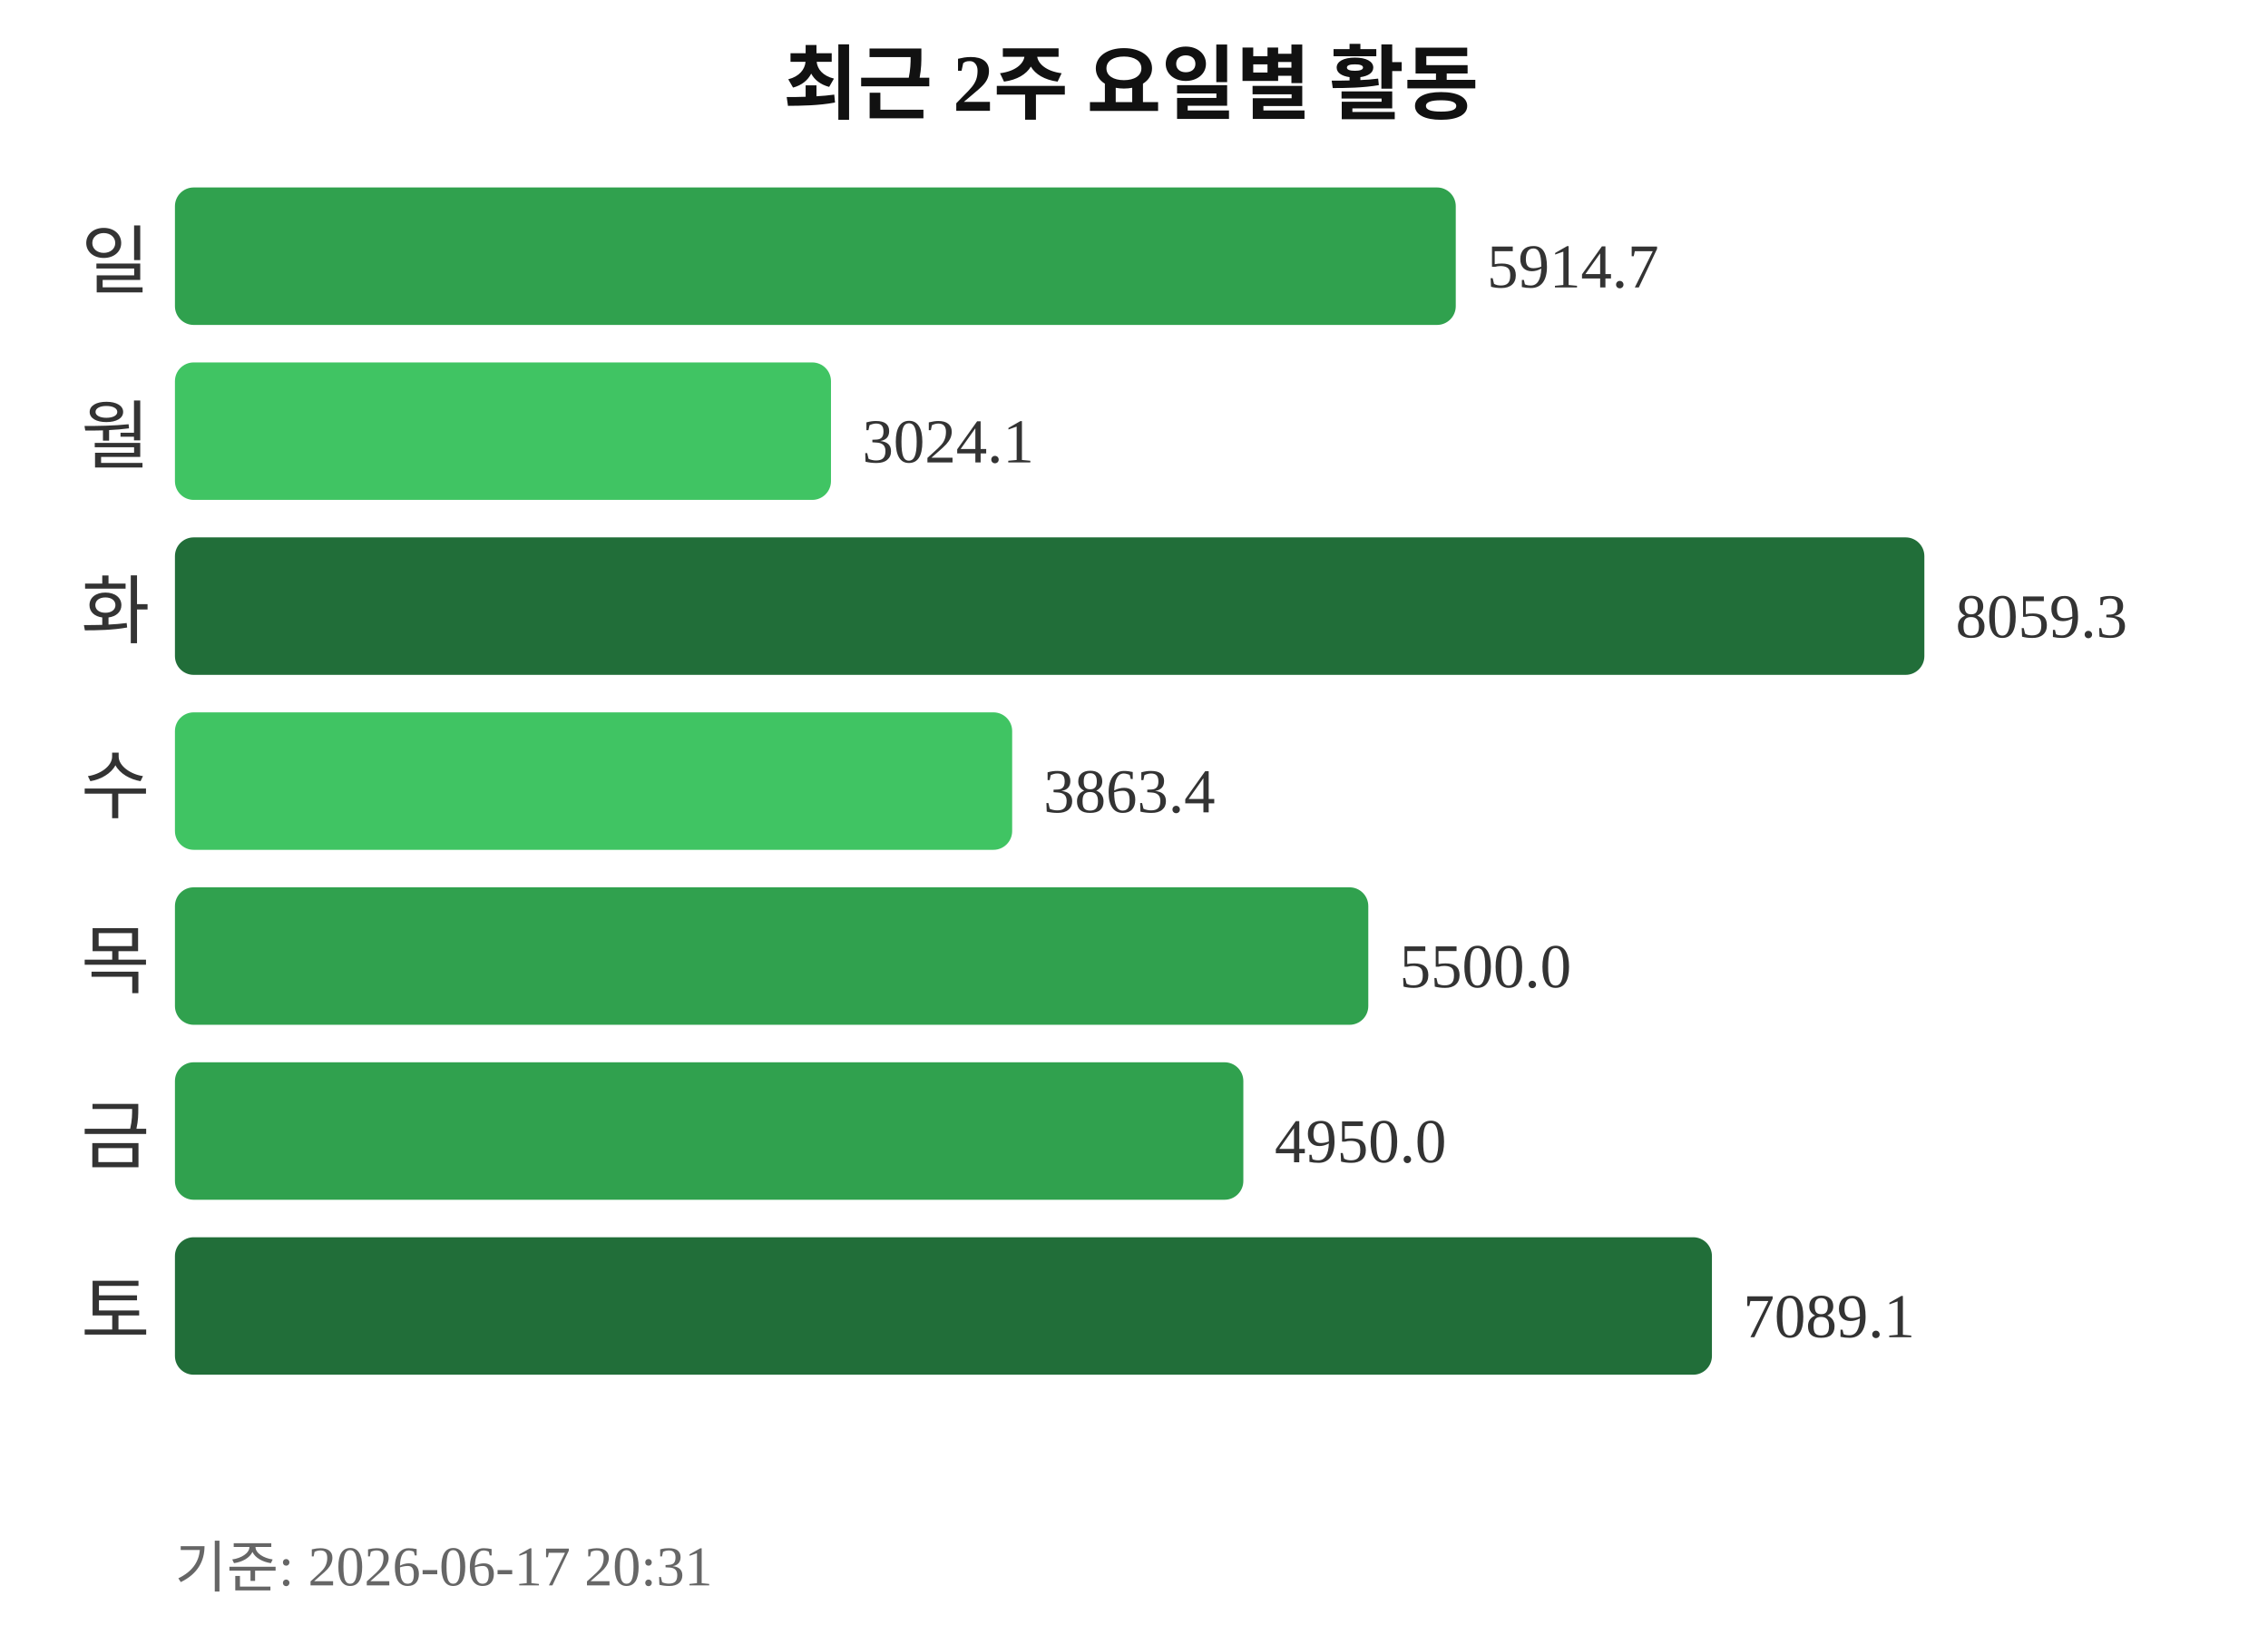
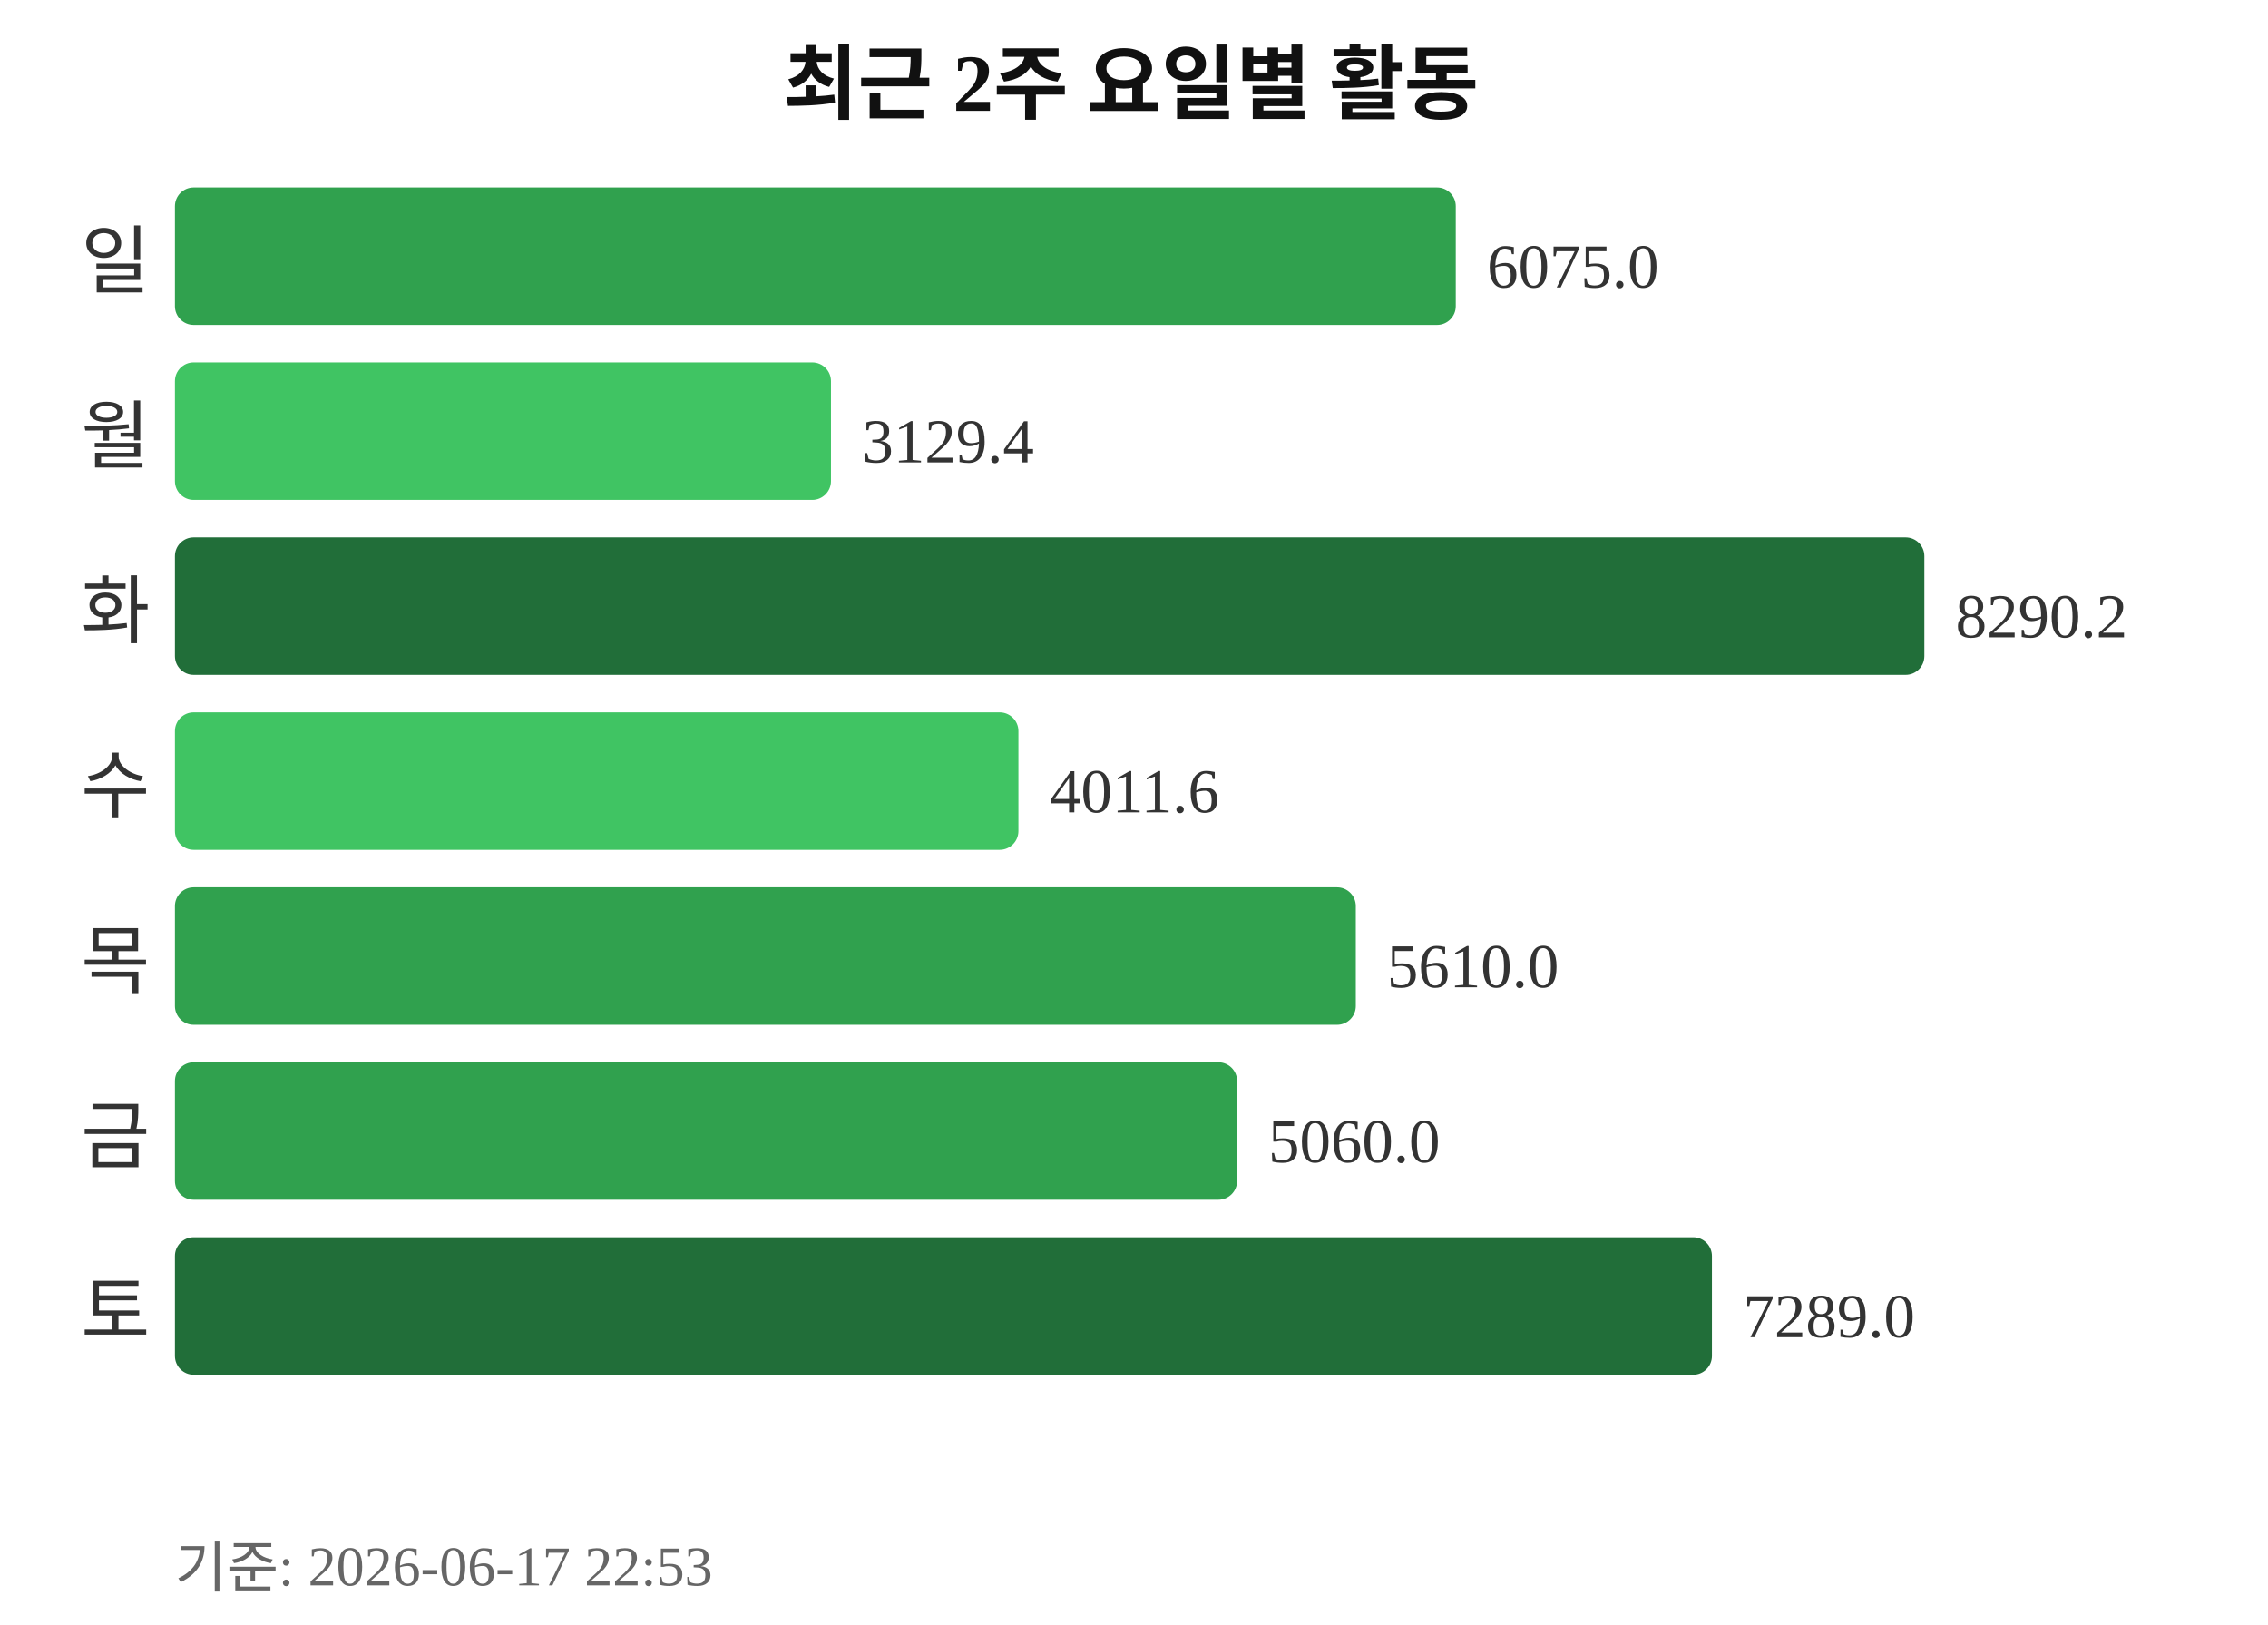
<svg xmlns="http://www.w3.org/2000/svg" width="363" height="260">
  <text x="181" y="18" text-anchor="middle" font-size="13" font-weight="bold" fill="#111111">최근 2주 요일별 활동</text>
  <text x="24" y="46" text-anchor="end" font-size="12" fill="#333333">일</text>
  <rect x="28" y="30" width="205" height="22" rx="3" fill="#30a14e" />
-   <text x="238" y="46" font-size="10" fill="#333333">5914.7</text>
+   <text x="238" y="46" font-size="10" fill="#333333">6075.0</text>
  <text x="24" y="74" text-anchor="end" font-size="12" fill="#333333">월</text>
  <rect x="28" y="58" width="105" height="22" rx="3" fill="#40c463" />
-   <text x="138" y="74" font-size="10" fill="#333333">3024.1</text>
+   <text x="138" y="74" font-size="10" fill="#333333">3129.4</text>
  <text x="24" y="102" text-anchor="end" font-size="12" fill="#333333">화</text>
  <rect x="28" y="86" width="280" height="22" rx="3" fill="#216e39" />
-   <text x="313" y="102" font-size="10" fill="#333333">8059.3</text>
+   <text x="313" y="102" font-size="10" fill="#333333">8290.2</text>
  <text x="24" y="130" text-anchor="end" font-size="12" fill="#333333">수</text>
-   <rect x="28" y="114" width="134" height="22" rx="3" fill="#40c463" />
-   <text x="167" y="130" font-size="10" fill="#333333">3863.4</text>
+   <rect x="28" y="114" width="135" height="22" rx="3" fill="#40c463" />
+   <text x="168" y="130" font-size="10" fill="#333333">4011.6</text>
  <text x="24" y="158" text-anchor="end" font-size="12" fill="#333333">목</text>
-   <rect x="28" y="142" width="191" height="22" rx="3" fill="#30a14e" />
-   <text x="224" y="158" font-size="10" fill="#333333">5500.0</text>
+   <rect x="28" y="142" width="189" height="22" rx="3" fill="#30a14e" />
+   <text x="222" y="158" font-size="10" fill="#333333">5610.0</text>
  <text x="24" y="186" text-anchor="end" font-size="12" fill="#333333">금</text>
-   <rect x="28" y="170" width="171" height="22" rx="3" fill="#30a14e" />
-   <text x="204" y="186" font-size="10" fill="#333333">4950.0</text>
+   <rect x="28" y="170" width="170" height="22" rx="3" fill="#30a14e" />
+   <text x="203" y="186" font-size="10" fill="#333333">5060.0</text>
  <text x="24" y="214" text-anchor="end" font-size="12" fill="#333333">토</text>
  <rect x="28" y="198" width="246" height="22" rx="3" fill="#216e39" />
-   <text x="279" y="214" font-size="10" fill="#333333">7089.1</text>
-   <text x="28" y="254" font-size="9" fill="#666666">기준: 2026-06-17 20:31</text>
+   <text x="279" y="214" font-size="10" fill="#333333">7289.0</text>
+   <text x="28" y="254" font-size="9" fill="#666666">기준: 2026-06-17 22:53</text>
</svg>
